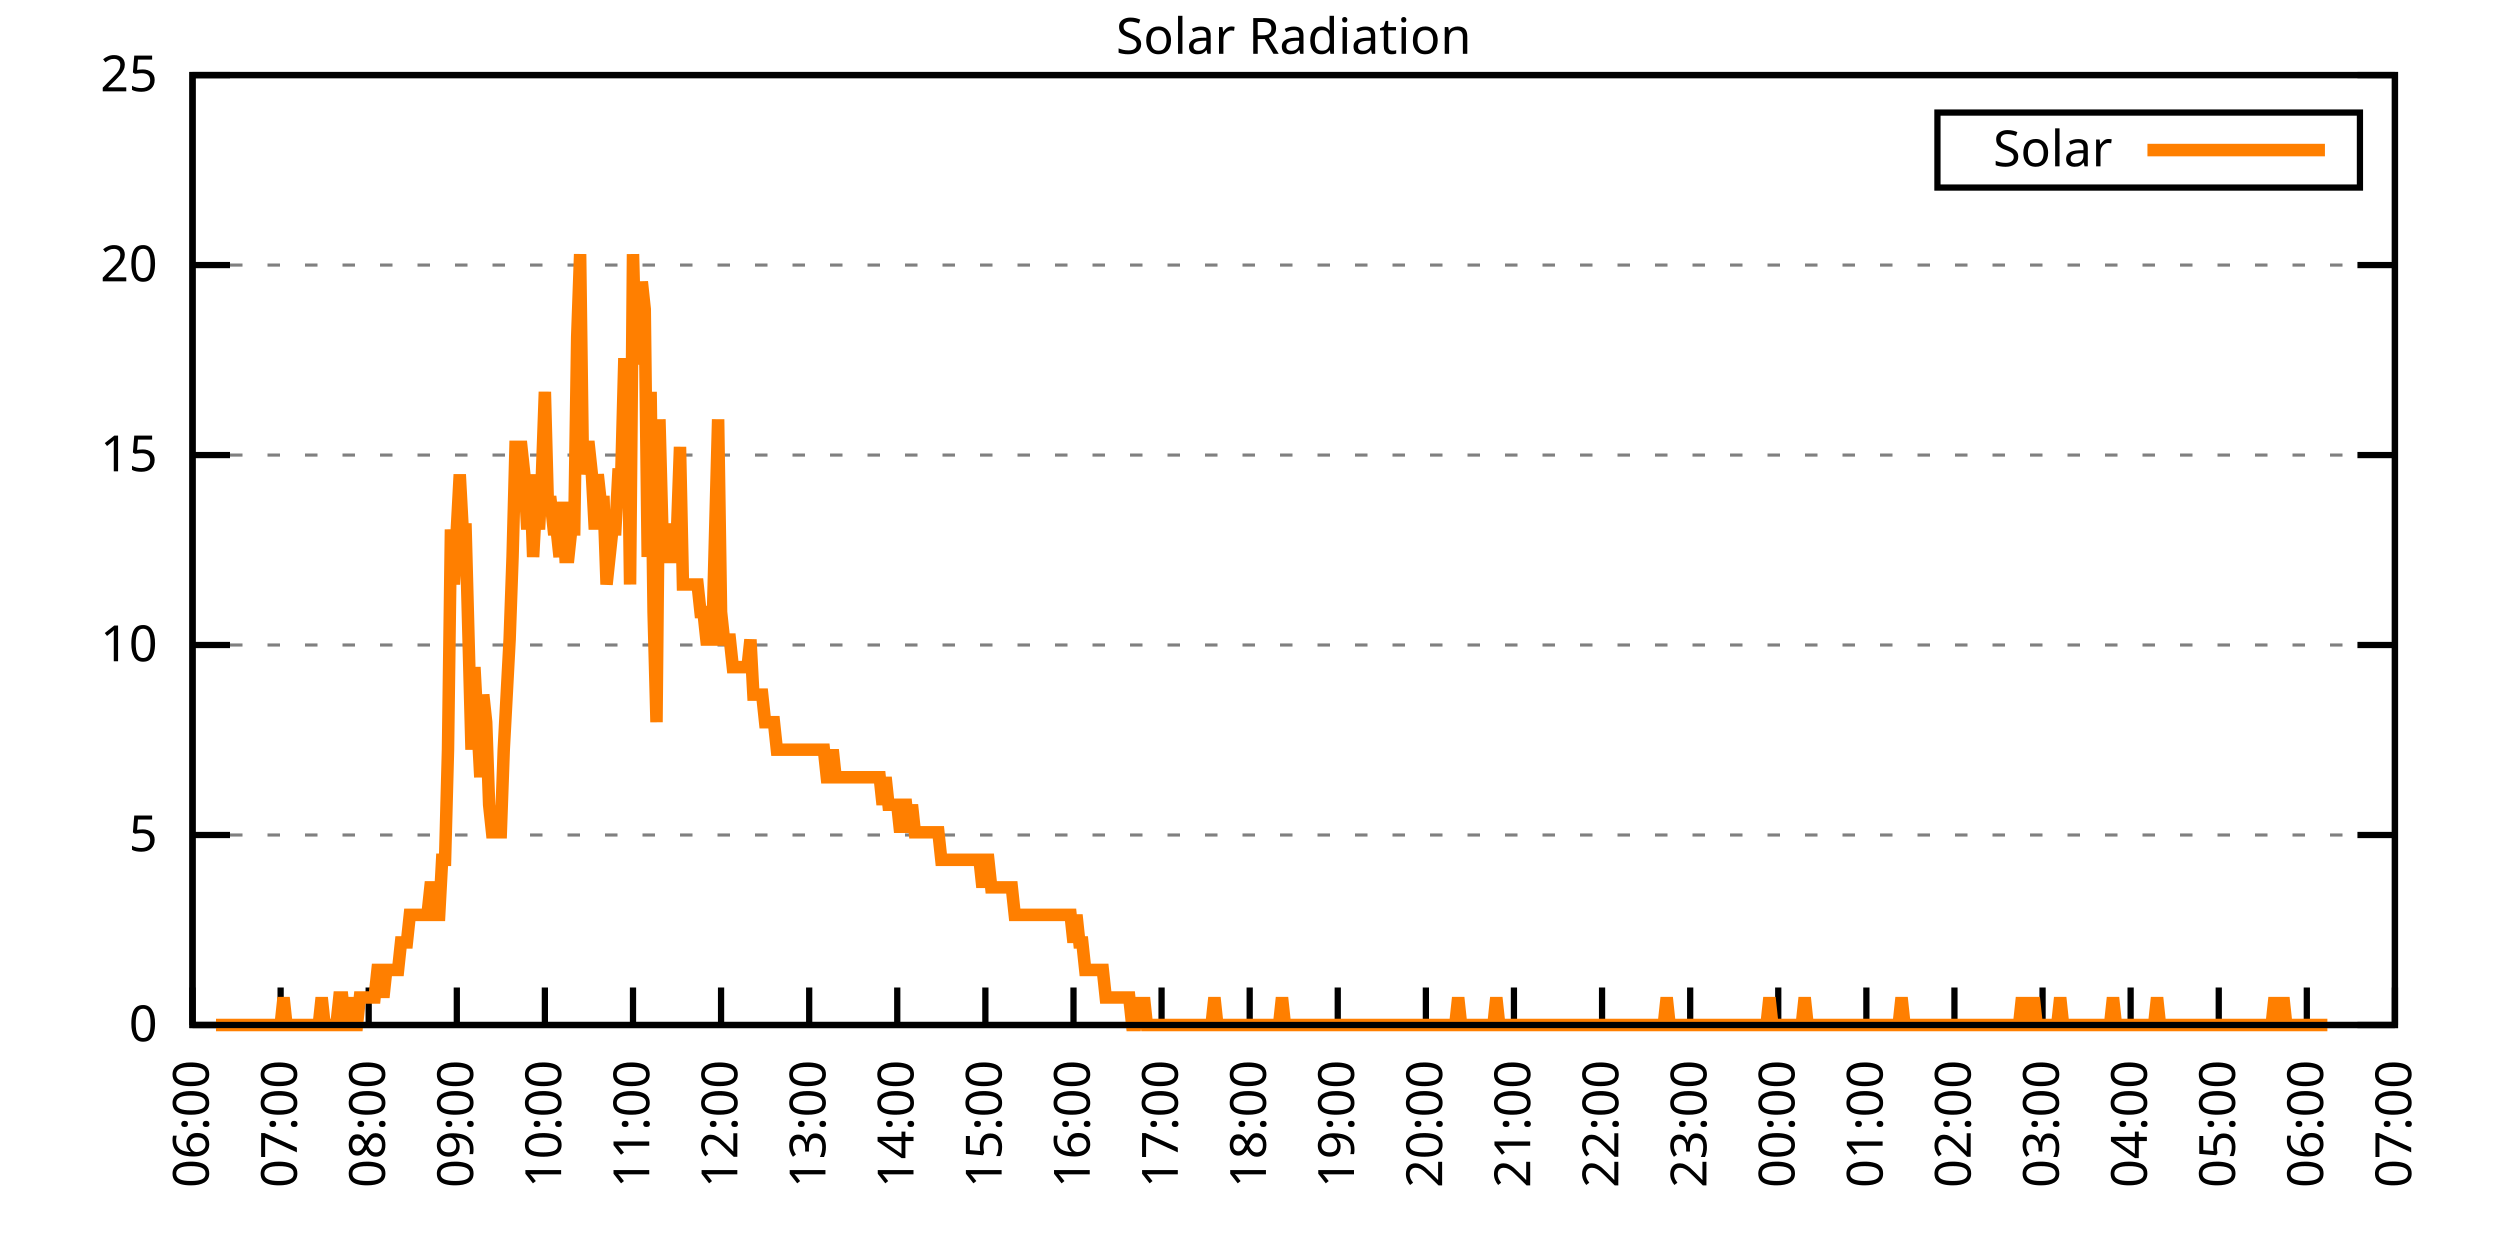
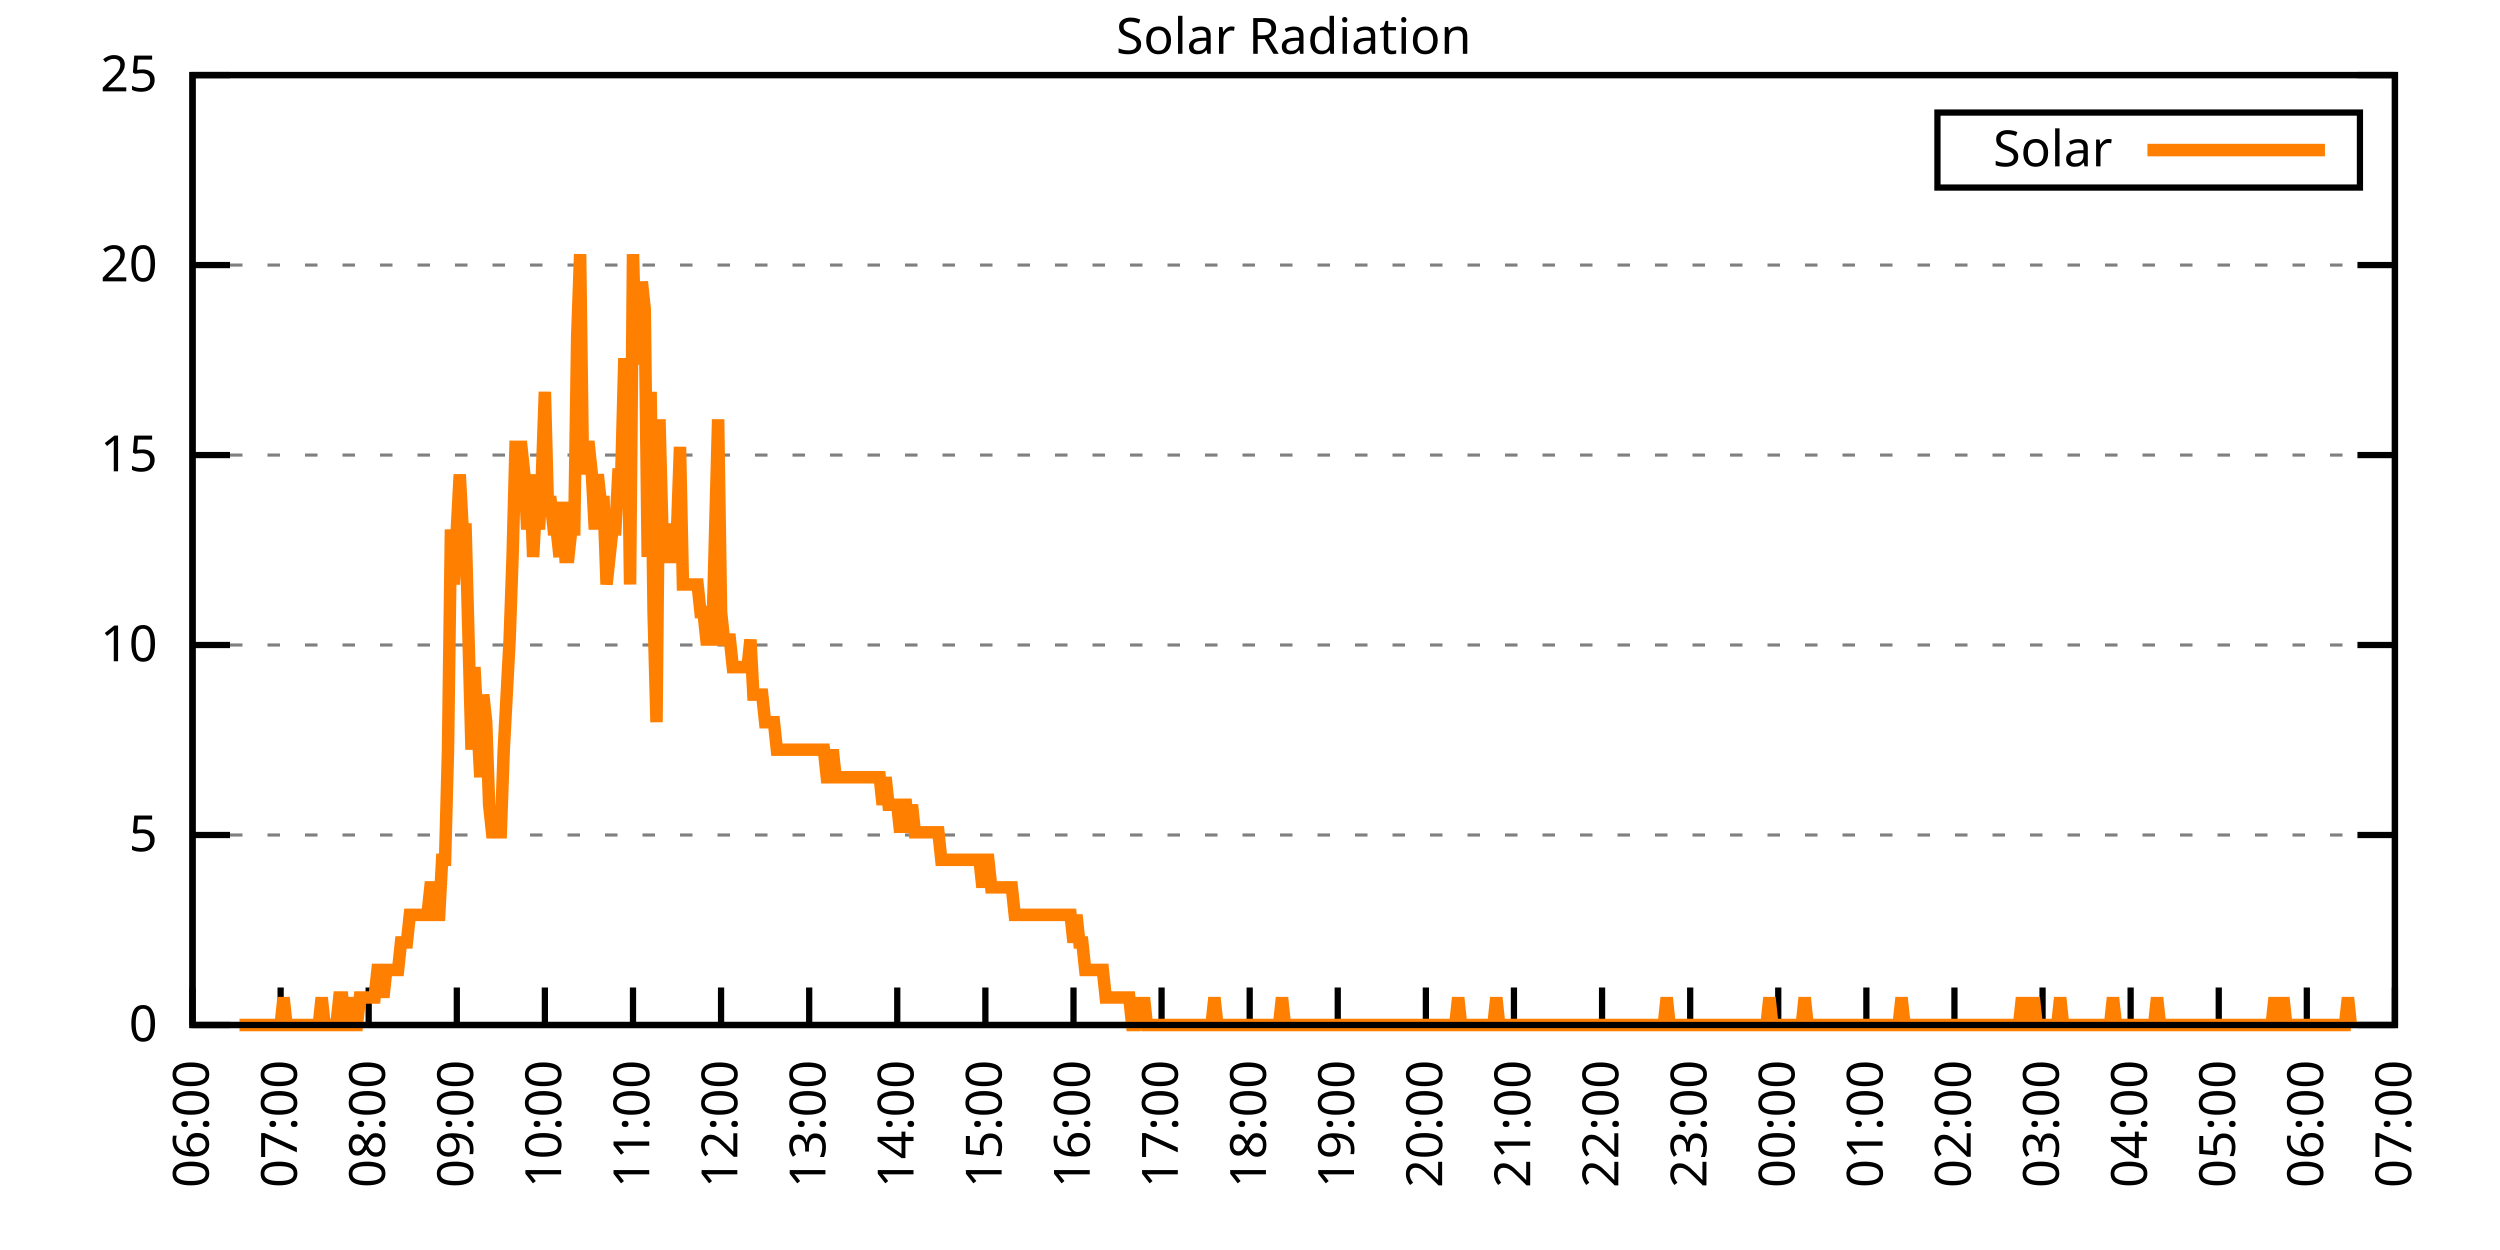
<svg xmlns="http://www.w3.org/2000/svg" xmlns:xlink="http://www.w3.org/1999/xlink" width="400" height="200" viewBox="0 0 400 200">
  <g id="gnuplot_canvas">
    <rect x="0" y="0" width="400" height="200" fill="none" />
    <defs>
      <circle id="gpDot" r="0.5" stroke-width="0.5" stroke="currentColor" />
      <path id="gpPt0" stroke-width="0.333" stroke="currentColor" d="M-1,0 h2 M0,-1 v2" />
      <path id="gpPt1" stroke-width="0.333" stroke="currentColor" d="M-1,-1 L1,1 M1,-1 L-1,1" />
      <path id="gpPt2" stroke-width="0.333" stroke="currentColor" d="M-1,0 L1,0 M0,-1 L0,1 M-1,-1 L1,1 M-1,1 L1,-1" />
      <rect id="gpPt3" stroke-width="0.333" stroke="currentColor" x="-1" y="-1" width="2" height="2" />
      <rect id="gpPt4" stroke-width="0.333" stroke="currentColor" fill="currentColor" x="-1" y="-1" width="2" height="2" />
      <circle id="gpPt5" stroke-width="0.333" stroke="currentColor" cx="0" cy="0" r="1" />
      <use xlink:href="#gpPt5" id="gpPt6" fill="currentColor" stroke="none" />
      <path id="gpPt7" stroke-width="0.333" stroke="currentColor" d="M0,-1.33 L-1.33,0.67 L1.33,0.67 z" />
      <use xlink:href="#gpPt7" id="gpPt8" fill="currentColor" stroke="none" />
      <use xlink:href="#gpPt7" id="gpPt9" stroke="currentColor" transform="rotate(180)" />
      <use xlink:href="#gpPt9" id="gpPt10" fill="currentColor" stroke="none" />
      <use xlink:href="#gpPt3" id="gpPt11" stroke="currentColor" transform="rotate(45)" />
      <use xlink:href="#gpPt11" id="gpPt12" fill="currentColor" stroke="none" />
      <path id="gpPt13" stroke-width="0.333" stroke="currentColor" d="M0,1.330 L1.265,0.411 L0.782,-1.067 L-0.782,-1.076 L-1.265,0.411 z" />
      <use xlink:href="#gpPt13" id="gpPt14" fill="currentColor" stroke="none" />
      <filter id="textbox" filterUnits="objectBoundingBox" x="0" y="0" height="1" width="1">
        <feFlood flood-color="white" flood-opacity="1" result="bgnd" />
        <feComposite in="SourceGraphic" in2="bgnd" operator="atop" />
      </filter>
      <filter id="greybox" filterUnits="objectBoundingBox" x="0" y="0" height="1" width="1">
        <feFlood flood-color="lightgrey" flood-opacity="1" result="grey" />
        <feComposite in="SourceGraphic" in2="grey" operator="atop" />
      </filter>
    </defs>
    <g fill="none" color="white" stroke="currentColor" stroke-width="1.00" stroke-linecap="butt" stroke-linejoin="miter">
</g>
    <g fill="none" color="black" stroke="currentColor" stroke-width="1.00" stroke-linecap="butt" stroke-linejoin="miter">
      <g stroke="none" shape-rendering="crispEdges">
        <polygon fill="rgb(255, 255, 255)" points="30.80,164.00 383.18,164.00 383.18,12.02 30.80,12.02 " />
      </g>
    </g>
    <g fill="none" color="black" stroke="currentColor" stroke-width="1.00" stroke-linecap="butt" stroke-linejoin="miter">
</g>
    <g fill="none" color="black" stroke="black" stroke-width="0.50" stroke-linecap="butt" stroke-linejoin="miter">
</g>
    <g fill="none" color="gray" stroke="currentColor" stroke-width="0.50" stroke-linecap="butt" stroke-linejoin="miter">
      <path stroke="gray" stroke-dasharray="2,4" class="gridline" d="M30.80,164.00 L383.19,164.00  " />
    </g>
    <g fill="none" color="gray" stroke="gray" stroke-width="1.00" stroke-linecap="butt" stroke-linejoin="miter">
</g>
    <g fill="none" color="black" stroke="currentColor" stroke-width="1.00" stroke-linecap="butt" stroke-linejoin="miter">
      <path stroke="black" d="M30.80,164.00 L36.80,164.00 M383.19,164.00 L377.19,164.00  " />
      <g transform="translate(25.20,166.60)" stroke="none" fill="black" font-family="Sans" font-size="8.00" text-anchor="end">
        <text>
          <tspan font-family="Sans"> 0</tspan>
        </text>
      </g>
    </g>
    <g fill="none" color="black" stroke="currentColor" stroke-width="1.00" stroke-linecap="butt" stroke-linejoin="miter">
</g>
    <g fill="none" color="black" stroke="black" stroke-width="0.50" stroke-linecap="butt" stroke-linejoin="miter">
</g>
    <g fill="none" color="gray" stroke="currentColor" stroke-width="0.50" stroke-linecap="butt" stroke-linejoin="miter">
      <path stroke="gray" stroke-dasharray="2,4" class="gridline" d="M30.80,133.60 L383.19,133.60  " />
    </g>
    <g fill="none" color="gray" stroke="gray" stroke-width="1.00" stroke-linecap="butt" stroke-linejoin="miter">
</g>
    <g fill="none" color="black" stroke="currentColor" stroke-width="1.00" stroke-linecap="butt" stroke-linejoin="miter">
      <path stroke="black" d="M30.80,133.60 L36.80,133.60 M383.19,133.60 L377.19,133.60  " />
      <g transform="translate(25.20,136.20)" stroke="none" fill="black" font-family="Sans" font-size="8.00" text-anchor="end">
        <text>
          <tspan font-family="Sans"> 5</tspan>
        </text>
      </g>
    </g>
    <g fill="none" color="black" stroke="currentColor" stroke-width="1.00" stroke-linecap="butt" stroke-linejoin="miter">
</g>
    <g fill="none" color="black" stroke="black" stroke-width="0.50" stroke-linecap="butt" stroke-linejoin="miter">
</g>
    <g fill="none" color="gray" stroke="currentColor" stroke-width="0.50" stroke-linecap="butt" stroke-linejoin="miter">
      <path stroke="gray" stroke-dasharray="2,4" class="gridline" d="M30.80,103.20 L383.19,103.20  " />
    </g>
    <g fill="none" color="gray" stroke="gray" stroke-width="1.00" stroke-linecap="butt" stroke-linejoin="miter">
</g>
    <g fill="none" color="black" stroke="currentColor" stroke-width="1.00" stroke-linecap="butt" stroke-linejoin="miter">
      <path stroke="black" d="M30.80,103.20 L36.80,103.20 M383.19,103.20 L377.19,103.20  " />
      <g transform="translate(25.20,105.80)" stroke="none" fill="black" font-family="Sans" font-size="8.00" text-anchor="end">
        <text>
          <tspan font-family="Sans"> 10</tspan>
        </text>
      </g>
    </g>
    <g fill="none" color="black" stroke="currentColor" stroke-width="1.00" stroke-linecap="butt" stroke-linejoin="miter">
</g>
    <g fill="none" color="black" stroke="black" stroke-width="0.50" stroke-linecap="butt" stroke-linejoin="miter">
</g>
    <g fill="none" color="gray" stroke="currentColor" stroke-width="0.50" stroke-linecap="butt" stroke-linejoin="miter">
      <path stroke="gray" stroke-dasharray="2,4" class="gridline" d="M30.80,72.81 L383.19,72.81  " />
    </g>
    <g fill="none" color="gray" stroke="gray" stroke-width="1.00" stroke-linecap="butt" stroke-linejoin="miter">
</g>
    <g fill="none" color="black" stroke="currentColor" stroke-width="1.00" stroke-linecap="butt" stroke-linejoin="miter">
      <path stroke="black" d="M30.80,72.81 L36.80,72.81 M383.19,72.81 L377.19,72.81  " />
      <g transform="translate(25.20,75.41)" stroke="none" fill="black" font-family="Sans" font-size="8.00" text-anchor="end">
        <text>
          <tspan font-family="Sans"> 15</tspan>
        </text>
      </g>
    </g>
    <g fill="none" color="black" stroke="currentColor" stroke-width="1.00" stroke-linecap="butt" stroke-linejoin="miter">
</g>
    <g fill="none" color="black" stroke="black" stroke-width="0.50" stroke-linecap="butt" stroke-linejoin="miter">
</g>
    <g fill="none" color="gray" stroke="currentColor" stroke-width="0.50" stroke-linecap="butt" stroke-linejoin="miter">
      <path stroke="gray" stroke-dasharray="2,4" class="gridline" d="M30.80,42.41 L383.19,42.41  " />
    </g>
    <g fill="none" color="gray" stroke="gray" stroke-width="1.00" stroke-linecap="butt" stroke-linejoin="miter">
</g>
    <g fill="none" color="black" stroke="currentColor" stroke-width="1.00" stroke-linecap="butt" stroke-linejoin="miter">
      <path stroke="black" d="M30.80,42.41 L36.80,42.41 M383.19,42.41 L377.19,42.41  " />
      <g transform="translate(25.20,45.01)" stroke="none" fill="black" font-family="Sans" font-size="8.00" text-anchor="end">
        <text>
          <tspan font-family="Sans"> 20</tspan>
        </text>
      </g>
    </g>
    <g fill="none" color="black" stroke="currentColor" stroke-width="1.00" stroke-linecap="butt" stroke-linejoin="miter">
</g>
    <g fill="none" color="black" stroke="black" stroke-width="0.50" stroke-linecap="butt" stroke-linejoin="miter">
</g>
    <g fill="none" color="gray" stroke="currentColor" stroke-width="0.50" stroke-linecap="butt" stroke-linejoin="miter">
      <path stroke="gray" stroke-dasharray="2,4" class="gridline" d="M30.80,12.01 L383.19,12.01  " />
    </g>
    <g fill="none" color="gray" stroke="gray" stroke-width="1.00" stroke-linecap="butt" stroke-linejoin="miter">
</g>
    <g fill="none" color="black" stroke="currentColor" stroke-width="1.00" stroke-linecap="butt" stroke-linejoin="miter">
      <path stroke="black" d="M30.80,12.01 L36.80,12.01 M383.19,12.01 L377.19,12.01  " />
      <g transform="translate(25.20,14.61)" stroke="none" fill="black" font-family="Sans" font-size="8.00" text-anchor="end">
        <text>
          <tspan font-family="Sans"> 25</tspan>
        </text>
      </g>
    </g>
    <g fill="none" color="black" stroke="currentColor" stroke-width="1.00" stroke-linecap="butt" stroke-linejoin="miter">
      <path stroke="black" d="M30.80,164.00 L30.80,158.00  " />
      <g transform="translate(33.40,169.60) rotate(270.00)" stroke="none" fill="black" font-family="Sans" font-size="8.00" text-anchor="end">
        <text>
          <tspan font-family="Sans">06:00</tspan>
        </text>
      </g>
    </g>
    <g fill="none" color="black" stroke="currentColor" stroke-width="1.00" stroke-linecap="butt" stroke-linejoin="miter">
      <path stroke="black" d="M44.90,164.00 L44.90,158.00  " />
      <g transform="translate(47.50,169.60) rotate(270.00)" stroke="none" fill="black" font-family="Sans" font-size="8.00" text-anchor="end">
        <text>
          <tspan font-family="Sans">07:00</tspan>
        </text>
      </g>
    </g>
    <g fill="none" color="black" stroke="currentColor" stroke-width="1.00" stroke-linecap="butt" stroke-linejoin="miter">
      <path stroke="black" d="M58.99,164.00 L58.99,158.00  " />
      <g transform="translate(61.59,169.60) rotate(270.00)" stroke="none" fill="black" font-family="Sans" font-size="8.00" text-anchor="end">
        <text>
          <tspan font-family="Sans">08:00</tspan>
        </text>
      </g>
    </g>
    <g fill="none" color="black" stroke="currentColor" stroke-width="1.00" stroke-linecap="butt" stroke-linejoin="miter">
      <path stroke="black" d="M73.09,164.00 L73.09,158.00  " />
      <g transform="translate(75.69,169.60) rotate(270.00)" stroke="none" fill="black" font-family="Sans" font-size="8.00" text-anchor="end">
        <text>
          <tspan font-family="Sans">09:00</tspan>
        </text>
      </g>
    </g>
    <g fill="none" color="black" stroke="currentColor" stroke-width="1.00" stroke-linecap="butt" stroke-linejoin="miter">
      <path stroke="black" d="M87.18,164.00 L87.18,158.00  " />
      <g transform="translate(89.78,169.60) rotate(270.00)" stroke="none" fill="black" font-family="Sans" font-size="8.00" text-anchor="end">
        <text>
          <tspan font-family="Sans">10:00</tspan>
        </text>
      </g>
    </g>
    <g fill="none" color="black" stroke="currentColor" stroke-width="1.00" stroke-linecap="butt" stroke-linejoin="miter">
      <path stroke="black" d="M101.28,164.00 L101.28,158.00  " />
      <g transform="translate(103.88,169.60) rotate(270.00)" stroke="none" fill="black" font-family="Sans" font-size="8.00" text-anchor="end">
        <text>
          <tspan font-family="Sans">11:00</tspan>
        </text>
      </g>
    </g>
    <g fill="none" color="black" stroke="currentColor" stroke-width="1.00" stroke-linecap="butt" stroke-linejoin="miter">
      <path stroke="black" d="M115.37,164.00 L115.37,158.00  " />
      <g transform="translate(117.97,169.60) rotate(270.00)" stroke="none" fill="black" font-family="Sans" font-size="8.00" text-anchor="end">
        <text>
          <tspan font-family="Sans">12:00</tspan>
        </text>
      </g>
    </g>
    <g fill="none" color="black" stroke="currentColor" stroke-width="1.00" stroke-linecap="butt" stroke-linejoin="miter">
      <path stroke="black" d="M129.47,164.00 L129.47,158.00  " />
      <g transform="translate(132.07,169.60) rotate(270.00)" stroke="none" fill="black" font-family="Sans" font-size="8.00" text-anchor="end">
        <text>
          <tspan font-family="Sans">13:00</tspan>
        </text>
      </g>
    </g>
    <g fill="none" color="black" stroke="currentColor" stroke-width="1.00" stroke-linecap="butt" stroke-linejoin="miter">
      <path stroke="black" d="M143.56,164.00 L143.56,158.00  " />
      <g transform="translate(146.16,169.60) rotate(270.00)" stroke="none" fill="black" font-family="Sans" font-size="8.00" text-anchor="end">
        <text>
          <tspan font-family="Sans">14:00</tspan>
        </text>
      </g>
    </g>
    <g fill="none" color="black" stroke="currentColor" stroke-width="1.00" stroke-linecap="butt" stroke-linejoin="miter">
      <path stroke="black" d="M157.66,164.00 L157.66,158.00  " />
      <g transform="translate(160.26,169.60) rotate(270.00)" stroke="none" fill="black" font-family="Sans" font-size="8.00" text-anchor="end">
        <text>
          <tspan font-family="Sans">15:00</tspan>
        </text>
      </g>
    </g>
    <g fill="none" color="black" stroke="currentColor" stroke-width="1.00" stroke-linecap="butt" stroke-linejoin="miter">
      <path stroke="black" d="M171.76,164.00 L171.76,158.00  " />
      <g transform="translate(174.36,169.60) rotate(270.00)" stroke="none" fill="black" font-family="Sans" font-size="8.00" text-anchor="end">
        <text>
          <tspan font-family="Sans">16:00</tspan>
        </text>
      </g>
    </g>
    <g fill="none" color="black" stroke="currentColor" stroke-width="1.00" stroke-linecap="butt" stroke-linejoin="miter">
      <path stroke="black" d="M185.85,164.00 L185.85,158.00  " />
      <g transform="translate(188.45,169.60) rotate(270.00)" stroke="none" fill="black" font-family="Sans" font-size="8.00" text-anchor="end">
        <text>
          <tspan font-family="Sans">17:00</tspan>
        </text>
      </g>
    </g>
    <g fill="none" color="black" stroke="currentColor" stroke-width="1.00" stroke-linecap="butt" stroke-linejoin="miter">
      <path stroke="black" d="M199.95,164.00 L199.95,158.00  " />
      <g transform="translate(202.55,169.60) rotate(270.00)" stroke="none" fill="black" font-family="Sans" font-size="8.00" text-anchor="end">
        <text>
          <tspan font-family="Sans">18:00</tspan>
        </text>
      </g>
    </g>
    <g fill="none" color="black" stroke="currentColor" stroke-width="1.00" stroke-linecap="butt" stroke-linejoin="miter">
      <path stroke="black" d="M214.04,164.00 L214.04,158.00  " />
      <g transform="translate(216.64,169.60) rotate(270.00)" stroke="none" fill="black" font-family="Sans" font-size="8.00" text-anchor="end">
        <text>
          <tspan font-family="Sans">19:00</tspan>
        </text>
      </g>
    </g>
    <g fill="none" color="black" stroke="currentColor" stroke-width="1.00" stroke-linecap="butt" stroke-linejoin="miter">
      <path stroke="black" d="M228.14,164.00 L228.14,158.00  " />
      <g transform="translate(230.74,169.60) rotate(270.00)" stroke="none" fill="black" font-family="Sans" font-size="8.00" text-anchor="end">
        <text>
          <tspan font-family="Sans">20:00</tspan>
        </text>
      </g>
    </g>
    <g fill="none" color="black" stroke="currentColor" stroke-width="1.00" stroke-linecap="butt" stroke-linejoin="miter">
      <path stroke="black" d="M242.23,164.00 L242.23,158.00  " />
      <g transform="translate(244.83,169.60) rotate(270.00)" stroke="none" fill="black" font-family="Sans" font-size="8.00" text-anchor="end">
        <text>
          <tspan font-family="Sans">21:00</tspan>
        </text>
      </g>
    </g>
    <g fill="none" color="black" stroke="currentColor" stroke-width="1.00" stroke-linecap="butt" stroke-linejoin="miter">
      <path stroke="black" d="M256.33,164.00 L256.33,158.00  " />
      <g transform="translate(258.93,169.60) rotate(270.00)" stroke="none" fill="black" font-family="Sans" font-size="8.00" text-anchor="end">
        <text>
          <tspan font-family="Sans">22:00</tspan>
        </text>
      </g>
    </g>
    <g fill="none" color="black" stroke="currentColor" stroke-width="1.00" stroke-linecap="butt" stroke-linejoin="miter">
      <path stroke="black" d="M270.43,164.00 L270.43,158.00  " />
      <g transform="translate(273.03,169.60) rotate(270.00)" stroke="none" fill="black" font-family="Sans" font-size="8.00" text-anchor="end">
        <text>
          <tspan font-family="Sans">23:00</tspan>
        </text>
      </g>
    </g>
    <g fill="none" color="black" stroke="currentColor" stroke-width="1.00" stroke-linecap="butt" stroke-linejoin="miter">
      <path stroke="black" d="M284.52,164.00 L284.52,158.00  " />
      <g transform="translate(287.12,169.60) rotate(270.00)" stroke="none" fill="black" font-family="Sans" font-size="8.00" text-anchor="end">
        <text>
          <tspan font-family="Sans">00:00</tspan>
        </text>
      </g>
    </g>
    <g fill="none" color="black" stroke="currentColor" stroke-width="1.00" stroke-linecap="butt" stroke-linejoin="miter">
      <path stroke="black" d="M298.62,164.00 L298.62,158.00  " />
      <g transform="translate(301.22,169.60) rotate(270.00)" stroke="none" fill="black" font-family="Sans" font-size="8.00" text-anchor="end">
        <text>
          <tspan font-family="Sans">01:00</tspan>
        </text>
      </g>
    </g>
    <g fill="none" color="black" stroke="currentColor" stroke-width="1.00" stroke-linecap="butt" stroke-linejoin="miter">
      <path stroke="black" d="M312.71,164.00 L312.71,158.00  " />
      <g transform="translate(315.31,169.60) rotate(270.00)" stroke="none" fill="black" font-family="Sans" font-size="8.00" text-anchor="end">
        <text>
          <tspan font-family="Sans">02:00</tspan>
        </text>
      </g>
    </g>
    <g fill="none" color="black" stroke="currentColor" stroke-width="1.00" stroke-linecap="butt" stroke-linejoin="miter">
      <path stroke="black" d="M326.81,164.00 L326.81,158.00  " />
      <g transform="translate(329.41,169.60) rotate(270.00)" stroke="none" fill="black" font-family="Sans" font-size="8.00" text-anchor="end">
        <text>
          <tspan font-family="Sans">03:00</tspan>
        </text>
      </g>
    </g>
    <g fill="none" color="black" stroke="currentColor" stroke-width="1.00" stroke-linecap="butt" stroke-linejoin="miter">
      <path stroke="black" d="M340.90,164.00 L340.90,158.00  " />
      <g transform="translate(343.50,169.60) rotate(270.00)" stroke="none" fill="black" font-family="Sans" font-size="8.00" text-anchor="end">
        <text>
          <tspan font-family="Sans">04:00</tspan>
        </text>
      </g>
    </g>
    <g fill="none" color="black" stroke="currentColor" stroke-width="1.00" stroke-linecap="butt" stroke-linejoin="miter">
      <path stroke="black" d="M355.00,164.00 L355.00,158.00  " />
      <g transform="translate(357.60,169.60) rotate(270.00)" stroke="none" fill="black" font-family="Sans" font-size="8.00" text-anchor="end">
        <text>
          <tspan font-family="Sans">05:00</tspan>
        </text>
      </g>
    </g>
    <g fill="none" color="black" stroke="currentColor" stroke-width="1.00" stroke-linecap="butt" stroke-linejoin="miter">
      <path stroke="black" d="M369.09,164.00 L369.09,158.00  " />
      <g transform="translate(371.69,169.60) rotate(270.00)" stroke="none" fill="black" font-family="Sans" font-size="8.00" text-anchor="end">
        <text>
          <tspan font-family="Sans">06:00</tspan>
        </text>
      </g>
    </g>
    <g fill="none" color="black" stroke="currentColor" stroke-width="1.00" stroke-linecap="butt" stroke-linejoin="miter">
      <path stroke="black" d="M383.19,164.00 L383.19,158.00  " />
      <g transform="translate(385.79,169.60) rotate(270.00)" stroke="none" fill="black" font-family="Sans" font-size="8.00" text-anchor="end">
        <text>
          <tspan font-family="Sans">07:00</tspan>
        </text>
      </g>
    </g>
    <g fill="none" color="black" stroke="currentColor" stroke-width="1.00" stroke-linecap="butt" stroke-linejoin="miter">
</g>
    <g fill="none" color="black" stroke="currentColor" stroke-width="1.00" stroke-linecap="butt" stroke-linejoin="miter">
      <path stroke="black" d="M30.80,12.01 L30.80,164.00 L383.19,164.00 L383.19,12.01 L30.80,12.01 Z  " />
    </g>
    <g fill="none" color="black" stroke="currentColor" stroke-width="1.00" stroke-linecap="butt" stroke-linejoin="miter">
</g>
    <g fill="none" color="black" stroke="currentColor" stroke-width="1.00" stroke-linecap="butt" stroke-linejoin="miter">
      <path stroke="black" d="M309.99,30.01 L309.99,18.01 L377.59,18.01 L377.59,30.01 L309.99,30.01 Z  " />
    </g>
    <g id="Solar_Radiation_plot_1">
      <g fill="none" color="white" stroke="black" stroke-width="2.00" stroke-linecap="butt" stroke-linejoin="miter">
</g>
      <g fill="none" color="black" stroke="currentColor" stroke-width="2.00" stroke-linecap="butt" stroke-linejoin="miter">
        <g transform="translate(337.99,26.61)" stroke="none" fill="black" font-family="Sans" font-size="8.00" text-anchor="end">
          <text>
            <tspan font-family="Sans">Solar</tspan>
          </text>
        </g>
      </g>
      <g fill="none" color="black" stroke="currentColor" stroke-width="2.00" stroke-linecap="butt" stroke-linejoin="miter">
-         <path stroke="rgb(255, 127,   0)" d="M343.59,24.01 L371.99,24.01 M34.56,164.00 L35.03,164.00 L35.50,164.00 L35.97,164.00 L36.44,164.00 L36.91,164.00   L37.38,164.00 L37.85,164.00 L38.32,164.00 L38.79,164.00 L39.26,164.00 L39.73,164.00 L40.20,164.00 L40.67,164.00   L41.14,164.00 L41.61,164.00 L42.08,164.00 L42.55,164.00 L43.02,164.00 L43.49,164.00 L43.96,164.00 L44.43,164.00   L44.90,164.00 L45.37,159.60 L45.84,164.00 L46.31,164.00 L46.78,164.00 L47.24,164.00 L47.71,164.00 L48.18,164.00   L48.65,164.00 L49.12,164.00 L49.59,164.00 L50.06,164.00 L50.53,164.00 L51.00,164.00 L51.47,159.60 L51.94,164.00   L52.41,164.00 L52.88,164.00 L53.35,164.00 L53.82,164.00 L54.29,159.60 L54.76,159.60 L55.23,164.00 L55.70,164.00   L56.17,159.60 L56.64,164.00 L57.11,164.00 L57.58,159.60 L58.05,159.60 L58.52,159.60 L58.99,159.60 L59.46,159.60   L59.93,159.60 L60.40,155.19 L60.87,155.19 L61.34,159.60 L61.81,155.19 L62.28,155.19 L62.75,155.19 L63.22,155.19   L63.69,155.19 L64.16,150.79 L64.63,150.79 L65.10,150.79 L65.57,146.38 L66.04,146.38 L66.51,146.38 L66.98,146.38   L67.45,146.38 L67.92,146.38 L68.39,146.38 L68.86,141.98 L69.33,141.98 L69.80,146.38 L70.27,146.38 L70.74,137.57   L71.21,137.57 L71.68,119.95 L72.15,84.71 L72.62,93.52 L73.09,84.71 L73.56,75.90 L74.03,84.71 L74.50,84.71   L74.97,102.33 L75.44,119.95 L75.91,106.74 L76.38,115.55 L76.85,124.36 L77.32,111.14 L77.79,115.55 L78.26,128.76   L78.73,133.17 L79.19,133.17 L79.66,133.17 L80.13,133.17 L80.60,119.95 L81.07,111.14 L81.54,102.33 L82.01,89.12   L82.48,71.50 L82.95,71.50 L83.42,71.50 L83.89,75.90 L84.36,84.71 L84.83,75.90 L85.30,89.12 L85.77,80.31   L86.24,84.71 L86.71,75.90 L87.18,62.69 L87.65,80.31 L88.12,80.31 L88.59,84.71 L89.06,84.71 L89.53,89.12   L90.00,80.31 L90.47,89.12 L90.94,89.12 L91.41,84.71 L91.88,84.71 L92.35,53.88 L92.82,40.66 L93.29,75.90   L93.76,71.50 L94.23,71.50 L94.70,75.90 L95.17,84.71 L95.64,75.90 L96.11,80.31 L96.58,80.31 L97.05,93.52   L97.52,89.12 L97.99,84.71 L98.46,84.71 L98.93,75.90 L99.40,75.90 L99.87,58.28 L100.34,58.28 L100.81,93.52   L101.28,40.66 L101.75,58.28 L102.22,53.88 L102.69,45.07 L103.16,49.47 L103.63,89.12 L104.10,62.69 L104.57,97.93   L105.04,115.55 L105.51,67.09 L105.98,84.71 L106.45,84.71 L106.92,89.12 L107.39,89.12 L107.86,84.71 L108.33,84.71   L108.80,71.50 L109.27,93.52 L109.74,93.52 L110.21,93.52 L110.68,93.52 L111.14,93.52 L111.61,93.52 L112.08,97.93   L112.55,97.93 L113.02,102.33 L113.49,102.33 L113.96,102.33 L114.43,84.71 L114.90,67.09 L115.37,97.93 L115.84,102.33   L116.31,102.33 L116.78,102.33 L117.25,106.74 L117.72,106.74 L118.19,106.74 L118.66,106.74 L119.13,106.74 L119.60,106.74   L120.07,102.33 L120.54,111.14 L121.01,111.14 L121.48,111.14 L121.95,111.14 L122.42,115.55 L122.89,115.55 L123.36,115.55   L123.83,115.55 L124.30,119.95 L124.77,119.95 L125.24,119.95 L125.71,119.95 L126.18,119.95 L126.65,119.95 L127.12,119.95   L127.59,119.95 L128.06,119.95 L128.53,119.95 L129.00,119.95 L129.47,119.95 L129.94,119.95 L130.41,119.95 L130.88,119.95   L131.35,119.95 L131.82,119.95 L132.29,124.36 L132.76,124.36 L133.23,119.95 L133.70,124.36 L134.17,124.36 L134.64,124.36   L135.11,124.36 L135.58,124.36 L136.05,124.36 L136.52,124.36 L136.99,124.36 L137.46,124.36 L137.93,124.36 L138.40,124.36   L138.87,124.36 L139.34,124.36 L139.81,124.36 L140.28,124.36 L140.75,124.36 L141.22,128.76 L141.69,124.36 L142.16,128.76   L142.63,128.76 L143.09,128.76 L143.56,128.76 L144.03,133.17 L144.50,128.76 L144.97,128.76 L145.44,133.17 L145.91,128.76   L146.38,133.17 L146.85,133.17 L147.32,133.17 L147.79,133.17 L148.26,133.17 L148.73,133.17 L149.20,133.17 L149.67,133.17   L150.14,133.17 L150.61,137.57 L151.08,137.57 L151.55,137.57 L152.02,137.57 L152.49,137.57 L152.96,137.57 L153.43,137.57   L153.90,137.57 L154.37,137.57 L154.84,137.57 L155.31,137.57 L155.78,137.57 L156.25,137.57 L156.72,137.57 L157.19,141.98   L157.66,137.57 L158.13,137.57 L158.60,141.98 L159.07,141.98 L159.54,141.98 L160.01,141.98 L160.48,141.98 L160.95,141.98   L161.42,141.98 L161.89,141.98 L162.36,146.38 L162.83,146.38 L163.30,146.38 L163.77,146.38 L164.24,146.38 L164.71,146.38   L165.18,146.38 L165.65,146.38 L166.12,146.38 L166.59,146.38 L167.06,146.38 L167.53,146.38 L168.00,146.38 L168.47,146.38   L168.94,146.38 L169.41,146.38 L169.88,146.38 L170.35,146.38 L170.82,146.38 L171.29,146.38 L171.76,150.79 L172.23,146.38   L172.70,150.79 L173.17,150.79 L173.64,155.19 L174.11,155.19 L174.58,155.19 L175.04,155.19 L175.51,155.19 L175.98,155.19   L176.45,155.19 L176.92,159.60 L177.39,159.60 L177.86,159.60 L178.33,159.60 L178.80,159.60 L179.27,159.60 L179.74,159.60   L180.21,159.60 L180.68,159.60 L181.15,164.00 L181.62,164.00 L182.09,159.60 L182.56,164.00 L183.03,159.60 L183.50,164.00   L183.97,164.00 L184.44,164.00 L184.91,164.00 L185.38,164.00 L185.85,164.00 L186.32,164.00 L186.79,164.00 L187.26,164.00   L187.73,164.00 L188.20,164.00 L188.67,164.00 L189.14,164.00 L189.61,164.00 L190.08,164.00 L190.55,164.00 L191.02,164.00   L191.49,164.00 L191.96,164.00 L192.43,164.00 L192.90,164.00 L193.37,164.00 L193.84,164.00 L194.31,159.60 L194.78,164.00   L195.25,164.00 L195.72,164.00 L196.19,164.00 L196.66,164.00 L197.13,164.00 L197.60,164.00 L198.07,164.00 L198.54,164.00   L199.01,164.00 L199.48,164.00 L199.95,164.00 L200.42,164.00 L200.89,164.00 L201.36,164.00 L201.83,164.00 L202.30,164.00   L202.77,164.00 L203.24,164.00 L203.71,164.00 L204.18,164.00 L204.65,164.00 L205.12,159.60 L205.59,164.00 L206.06,164.00   L206.53,164.00 L207.00,164.00 L207.46,164.00 L207.93,164.00 L208.40,164.00 L208.87,164.00 L209.81,164.00 L210.28,164.00   L210.75,164.00 L211.22,164.00 L211.69,164.00 L212.16,164.00 L212.63,164.00 L213.10,164.00 L213.57,164.00 L214.04,164.00   L214.51,164.00 L214.98,164.00 L215.45,164.00 L215.92,164.00 L216.39,164.00 L216.86,164.00 L217.33,164.00 L217.80,164.00   L218.27,164.00 L218.74,164.00 L219.21,164.00 L219.68,164.00 L220.15,164.00 L220.62,164.00 L221.09,164.00 L221.56,164.00   L222.03,164.00 L222.50,164.00 L222.97,164.00 L223.44,164.00 L223.91,164.00 L224.38,164.00 L224.85,164.00 L225.32,164.00   L225.79,164.00 L226.26,164.00 L226.73,164.00 L227.20,164.00 L227.67,164.00 L228.14,164.00 L228.61,164.00 L229.08,164.00   L229.55,164.00 L230.02,164.00 L230.49,164.00 L230.96,164.00 L231.43,164.00 L231.90,164.00 L232.37,164.00 L232.84,164.00   L233.31,159.60 L233.78,164.00 L234.25,164.00 L234.72,164.00 L235.19,164.00 L235.66,164.00 L236.13,164.00 L236.60,164.00   L237.07,164.00 L237.54,164.00 L238.01,164.00 L238.48,164.00 L238.95,164.00 L239.41,159.60 L239.88,164.00 L240.35,164.00   L240.82,164.00 L241.29,164.00 L241.76,164.00 L242.23,164.00 L242.70,164.00 L243.17,164.00 L243.64,164.00 L244.11,164.00   L244.58,164.00 L245.05,164.00 L245.52,164.00 L245.99,164.00 L246.46,164.00 L246.93,164.00 L247.40,164.00 L247.87,164.00   L248.34,164.00 L248.81,164.00 L249.28,164.00 L249.75,164.00 L250.22,164.00 L250.69,164.00 L251.16,164.00 L251.63,164.00   L252.10,164.00 L252.57,164.00 L253.04,164.00 L253.51,164.00 L253.98,164.00 L254.45,164.00 L254.92,164.00 L255.39,164.00   L255.86,164.00 L256.33,164.00 L256.80,164.00 L257.27,164.00 L257.74,164.00 L258.21,164.00 L258.68,164.00 L259.15,164.00   L259.62,164.00 L260.09,164.00 L260.56,164.00 L261.03,164.00 L261.50,164.00 L261.97,164.00 L262.44,164.00 L262.91,164.00   L263.38,164.00 L263.85,164.00 L264.32,164.00 L264.79,164.00 L265.26,164.00 L265.73,164.00 L266.20,164.00 L266.67,159.60   L267.14,164.00 L267.61,164.00 L268.08,164.00 L268.55,164.00 L269.02,164.00 L269.49,164.00 L269.96,164.00 L270.43,164.00   L270.90,164.00 L271.36,164.00 L271.83,164.00 L272.30,164.00 L272.77,164.00 L273.24,164.00 L273.71,164.00 L274.18,164.00   L274.65,164.00 L275.12,164.00 L275.59,164.00 L276.06,164.00 L276.53,164.00 L277.00,164.00 L277.47,164.00 L277.94,164.00   L278.41,164.00 L278.88,164.00 L279.35,164.00 L279.82,164.00 L280.29,164.00 L280.76,164.00 L281.23,164.00 L281.70,164.00   L282.17,164.00 L282.64,164.00 L283.11,159.60 L283.58,164.00 L284.05,164.00 L284.52,164.00 L284.99,164.00 L285.46,164.00   L285.93,164.00 L286.40,164.00 L286.87,164.00 L287.34,164.00 L287.81,164.00 L288.28,164.00 L288.75,159.60 L289.22,164.00   L289.69,164.00 L290.16,164.00 L290.63,164.00 L291.10,164.00 L291.57,164.00 L292.04,164.00 L292.51,164.00 L292.98,164.00   L293.45,164.00 L293.92,164.00 L294.39,164.00 L294.86,164.00 L295.33,164.00 L295.80,164.00 L296.27,164.00 L296.74,164.00   L297.21,164.00 L297.68,164.00 L298.15,164.00 L298.62,164.00 L299.09,164.00 L299.56,164.00 L300.03,164.00 L300.50,164.00   L300.97,164.00 L301.44,164.00 L301.91,164.00 L302.38,164.00 L302.85,164.00 L303.31,164.00 L303.78,164.00 L304.25,159.60   L304.72,164.00 L305.19,164.00 L305.66,164.00 L306.13,164.00 L306.60,164.00 L307.07,164.00 L307.54,164.00 L308.01,164.00   L308.48,164.00 L308.95,164.00 L309.42,164.00 L309.89,164.00 L310.36,164.00 L310.83,164.00 L311.30,164.00 L311.77,164.00   L312.24,164.00 L312.71,164.00 L313.18,164.00 L313.65,164.00 L314.12,164.00 L314.59,164.00 L315.06,164.00 L315.53,164.00   L316.00,164.00 L316.47,164.00 L316.94,164.00 L317.41,164.00 L317.88,164.00 L318.35,164.00 L318.82,164.00 L319.29,164.00   L319.76,164.00 L320.23,164.00 L320.70,164.00 L321.17,164.00 L321.64,164.00 L322.11,164.00 L322.58,164.00 L323.05,164.00   L323.52,159.60 L323.99,164.00 L324.46,164.00 L324.93,164.00 L325.40,159.60 L325.87,164.00 L326.34,164.00 L326.81,164.00   L327.28,164.00 L327.75,164.00 L328.22,164.00 L328.69,164.00 L329.16,164.00 L329.63,159.60 L330.10,164.00 L330.57,164.00   L331.04,164.00 L331.51,164.00 L331.98,164.00 L332.45,164.00 L332.92,164.00 L333.39,164.00 L333.86,164.00 L334.33,164.00   L334.80,164.00 L335.26,164.00 L335.73,164.00 L336.20,164.00 L336.67,164.00 L337.14,164.00 L337.61,164.00 L338.08,159.60   L338.55,164.00 L339.02,164.00 L339.49,164.00 L339.96,164.00 L340.43,164.00 L340.90,164.00 L341.37,164.00 L341.84,164.00   L342.31,164.00 L342.78,164.00 L343.25,164.00 L343.72,164.00 L344.19,164.00 L344.66,164.00 L345.13,159.60 L345.60,164.00   L346.07,164.00 L346.54,164.00 L347.01,164.00 L347.48,164.00 L347.95,164.00 L348.42,164.00 L348.89,164.00 L349.36,164.00   L349.83,164.00 L350.30,164.00 L350.77,164.00 L351.24,164.00 L351.71,164.00 L352.18,164.00 L352.65,164.00 L353.12,164.00   L353.59,164.00 L354.06,164.00 L354.53,164.00 L355.00,164.00 L355.47,164.00 L355.94,164.00 L356.41,164.00 L356.88,164.00   L357.35,164.00 L357.82,164.00 L358.29,164.00 L358.76,164.00 L359.23,164.00 L359.70,164.00 L360.17,164.00 L360.64,164.00   L361.11,164.00 L361.58,164.00 L362.05,164.00 L362.52,164.00 L362.99,164.00 L363.46,164.00 L363.93,159.60 L364.40,164.00   L364.87,164.00 L365.34,159.60 L365.81,164.00 L366.28,164.00 L366.75,164.00 L367.21,164.00 L367.68,164.00 L368.15,164.00   L368.62,164.00 L369.09,164.00 L369.56,164.00 L370.03,164.00 L370.50,164.00 L370.97,164.00 L371.44,164.00 L371.91,164.00   L372.38,164.00  " />
+         <path stroke="rgb(255, 127,   0)" d="M343.59,24.01 L371.99,24.01 M38.32,164.00 L38.79,164.00 L39.26,164.00 L39.73,164.00 L40.20,164.00 L40.67,164.00   L41.14,164.00 L41.61,164.00 L42.08,164.00 L42.55,164.00 L43.02,164.00 L43.49,164.00 L43.96,164.00 L44.43,164.00   L44.90,164.00 L45.37,159.60 L45.84,164.00 L46.31,164.00 L46.78,164.00 L47.24,164.00 L47.71,164.00 L48.18,164.00   L48.65,164.00 L49.12,164.00 L49.59,164.00 L50.06,164.00 L50.53,164.00 L51.00,164.00 L51.47,159.60 L51.94,164.00   L52.41,164.00 L52.88,164.00 L53.35,164.00 L53.82,164.00 L54.29,159.60 L54.76,159.60 L55.23,164.00 L55.70,164.00   L56.17,159.60 L56.64,164.00 L57.11,164.00 L57.58,159.60 L58.05,159.60 L58.52,159.60 L58.99,159.60 L59.46,159.60   L59.93,159.60 L60.40,155.19 L60.87,155.19 L61.34,159.60 L61.81,155.19 L62.28,155.19 L62.75,155.19 L63.22,155.19   L63.69,155.19 L64.16,150.79 L64.63,150.79 L65.10,150.79 L65.57,146.38 L66.04,146.38 L66.51,146.38 L66.98,146.38   L67.45,146.38 L67.92,146.38 L68.39,146.38 L68.86,141.98 L69.33,141.98 L69.80,146.38 L70.27,146.38 L70.74,137.57   L71.21,137.57 L71.68,119.95 L72.15,84.71 L72.62,93.52 L73.09,84.71 L73.56,75.90 L74.03,84.71 L74.50,84.71   L74.97,102.33 L75.44,119.95 L75.91,106.74 L76.38,115.55 L76.85,124.36 L77.32,111.14 L77.79,115.55 L78.26,128.76   L78.73,133.17 L79.19,133.17 L79.66,133.17 L80.13,133.17 L80.60,119.95 L81.07,111.14 L81.54,102.33 L82.01,89.12   L82.48,71.50 L82.95,71.50 L83.42,71.50 L83.89,75.90 L84.36,84.71 L84.83,75.90 L85.30,89.12 L85.77,80.31   L86.24,84.71 L86.71,75.90 L87.18,62.69 L87.65,80.31 L88.12,80.31 L88.59,84.71 L89.06,84.71 L89.53,89.12   L90.00,80.31 L90.47,89.12 L90.94,89.12 L91.41,84.71 L91.88,84.71 L92.35,53.88 L92.82,40.66 L93.29,75.90   L93.76,71.50 L94.23,71.50 L94.70,75.90 L95.17,84.71 L95.64,75.90 L96.11,80.31 L96.58,80.31 L97.05,93.52   L97.52,89.12 L97.99,84.71 L98.46,84.71 L98.93,75.90 L99.40,75.90 L99.87,58.28 L100.34,58.28 L100.81,93.52   L101.28,40.66 L101.75,58.28 L102.22,53.88 L102.69,45.07 L103.16,49.47 L103.63,89.12 L104.10,62.69 L104.57,97.93   L105.04,115.55 L105.51,67.09 L105.98,84.71 L106.45,84.71 L106.92,89.12 L107.39,89.12 L107.86,84.71 L108.33,84.71   L108.80,71.50 L109.27,93.52 L109.74,93.52 L110.21,93.52 L110.68,93.52 L111.14,93.52 L111.61,93.52 L112.08,97.93   L112.55,97.93 L113.02,102.33 L113.49,102.33 L113.96,102.33 L114.43,84.71 L114.90,67.09 L115.37,97.93 L115.84,102.33   L116.31,102.33 L116.78,102.33 L117.25,106.74 L117.72,106.74 L118.19,106.74 L118.66,106.74 L119.13,106.74 L119.60,106.74   L120.07,102.33 L120.54,111.14 L121.01,111.14 L121.48,111.14 L121.95,111.14 L122.42,115.55 L122.89,115.55 L123.36,115.55   L123.83,115.55 L124.30,119.95 L124.77,119.95 L125.24,119.95 L125.71,119.95 L126.18,119.95 L126.65,119.95 L127.12,119.95   L127.59,119.95 L128.06,119.95 L128.53,119.95 L129.00,119.95 L129.47,119.95 L129.94,119.95 L130.41,119.95 L130.88,119.95   L131.35,119.95 L131.82,119.95 L132.29,124.36 L132.76,124.36 L133.23,119.95 L133.70,124.36 L134.17,124.36 L134.64,124.36   L135.11,124.36 L135.58,124.36 L136.05,124.36 L136.52,124.36 L136.99,124.36 L137.46,124.36 L137.93,124.36 L138.40,124.36   L138.87,124.36 L139.34,124.36 L139.81,124.36 L140.28,124.36 L140.75,124.36 L141.22,128.76 L141.69,124.36 L142.16,128.76   L142.63,128.76 L143.09,128.76 L143.56,128.76 L144.03,133.17 L144.50,128.76 L144.97,128.76 L145.44,133.17 L145.91,128.76   L146.38,133.17 L146.85,133.17 L147.32,133.17 L147.79,133.17 L148.26,133.17 L148.73,133.17 L149.20,133.17 L149.67,133.17   L150.14,133.17 L150.61,137.57 L151.08,137.57 L151.55,137.57 L152.02,137.57 L152.49,137.57 L152.96,137.57 L153.43,137.57   L153.90,137.57 L154.37,137.57 L154.84,137.57 L155.31,137.57 L155.78,137.57 L156.25,137.57 L156.72,137.57 L157.19,141.98   L157.66,137.57 L158.13,137.57 L158.60,141.98 L159.07,141.98 L159.54,141.98 L160.01,141.98 L160.48,141.98 L160.95,141.98   L161.42,141.98 L161.89,141.98 L162.36,146.38 L162.83,146.38 L163.30,146.38 L163.77,146.38 L164.24,146.38 L164.71,146.38   L165.18,146.38 L165.65,146.38 L166.12,146.38 L166.59,146.38 L167.06,146.38 L167.53,146.38 L168.00,146.38 L168.47,146.38   L168.94,146.38 L169.41,146.38 L169.88,146.38 L170.35,146.38 L170.82,146.38 L171.29,146.38 L171.76,150.79 L172.23,146.38   L172.70,150.79 L173.17,150.79 L173.64,155.19 L174.11,155.19 L174.58,155.19 L175.04,155.19 L175.51,155.19 L175.98,155.19   L176.45,155.19 L176.92,159.60 L177.39,159.60 L177.86,159.60 L178.33,159.60 L178.80,159.60 L179.27,159.60 L179.74,159.60   L180.21,159.60 L180.68,159.60 L181.15,164.00 L181.62,164.00 L182.09,159.60 L182.56,164.00 L183.03,159.60 L183.50,164.00   L183.97,164.00 L184.44,164.00 L184.91,164.00 L185.38,164.00 L185.85,164.00 L186.32,164.00 L186.79,164.00 L187.26,164.00   L187.73,164.00 L188.20,164.00 L188.67,164.00 L189.14,164.00 L189.61,164.00 L190.08,164.00 L190.55,164.00 L191.02,164.00   L191.49,164.00 L191.96,164.00 L192.43,164.00 L192.90,164.00 L193.37,164.00 L193.84,164.00 L194.31,159.60 L194.78,164.00   L195.25,164.00 L195.72,164.00 L196.19,164.00 L196.66,164.00 L197.13,164.00 L197.60,164.00 L198.07,164.00 L198.54,164.00   L199.01,164.00 L199.48,164.00 L199.95,164.00 L200.42,164.00 L200.89,164.00 L201.36,164.00 L201.83,164.00 L202.30,164.00   L202.77,164.00 L203.24,164.00 L203.71,164.00 L204.18,164.00 L204.65,164.00 L205.12,159.60 L205.59,164.00 L206.06,164.00   L206.53,164.00 L207.00,164.00 L207.46,164.00 L207.93,164.00 L208.40,164.00 L208.87,164.00 L209.81,164.00 L210.28,164.00   L210.75,164.00 L211.22,164.00 L211.69,164.00 L212.16,164.00 L212.63,164.00 L213.10,164.00 L213.57,164.00 L214.04,164.00   L214.51,164.00 L214.98,164.00 L215.45,164.00 L215.92,164.00 L216.39,164.00 L216.86,164.00 L217.33,164.00 L217.80,164.00   L218.27,164.00 L218.74,164.00 L219.21,164.00 L219.68,164.00 L220.15,164.00 L220.62,164.00 L221.09,164.00 L221.56,164.00   L222.03,164.00 L222.50,164.00 L222.97,164.00 L223.44,164.00 L223.91,164.00 L224.38,164.00 L224.85,164.00 L225.32,164.00   L225.79,164.00 L226.26,164.00 L226.73,164.00 L227.20,164.00 L227.67,164.00 L228.14,164.00 L228.61,164.00 L229.08,164.00   L229.55,164.00 L230.02,164.00 L230.49,164.00 L230.96,164.00 L231.43,164.00 L231.90,164.00 L232.37,164.00 L232.84,164.00   L233.31,159.60 L233.78,164.00 L234.25,164.00 L234.72,164.00 L235.19,164.00 L235.66,164.00 L236.13,164.00 L236.60,164.00   L237.07,164.00 L237.54,164.00 L238.01,164.00 L238.48,164.00 L238.95,164.00 L239.41,159.60 L239.88,164.00 L240.35,164.00   L240.82,164.00 L241.29,164.00 L241.76,164.00 L242.23,164.00 L242.70,164.00 L243.17,164.00 L243.64,164.00 L244.11,164.00   L244.58,164.00 L245.05,164.00 L245.52,164.00 L245.99,164.00 L246.46,164.00 L246.93,164.00 L247.40,164.00 L247.87,164.00   L248.34,164.00 L248.81,164.00 L249.28,164.00 L249.75,164.00 L250.22,164.00 L250.69,164.00 L251.16,164.00 L251.63,164.00   L252.10,164.00 L252.57,164.00 L253.04,164.00 L253.51,164.00 L253.98,164.00 L254.45,164.00 L254.92,164.00 L255.39,164.00   L255.86,164.00 L256.33,164.00 L256.80,164.00 L257.27,164.00 L257.74,164.00 L258.21,164.00 L258.68,164.00 L259.15,164.00   L259.62,164.00 L260.09,164.00 L260.56,164.00 L261.03,164.00 L261.50,164.00 L261.97,164.00 L262.44,164.00 L262.91,164.00   L263.38,164.00 L263.85,164.00 L264.32,164.00 L264.79,164.00 L265.26,164.00 L265.73,164.00 L266.20,164.00 L266.67,159.60   L267.14,164.00 L267.61,164.00 L268.08,164.00 L268.55,164.00 L269.02,164.00 L269.49,164.00 L269.96,164.00 L270.43,164.00   L270.90,164.00 L271.36,164.00 L271.83,164.00 L272.30,164.00 L272.77,164.00 L273.24,164.00 L273.71,164.00 L274.18,164.00   L274.65,164.00 L275.12,164.00 L275.59,164.00 L276.06,164.00 L276.53,164.00 L277.00,164.00 L277.47,164.00 L277.94,164.00   L278.41,164.00 L278.88,164.00 L279.35,164.00 L279.82,164.00 L280.29,164.00 L280.76,164.00 L281.23,164.00 L281.70,164.00   L282.17,164.00 L282.64,164.00 L283.11,159.60 L283.58,164.00 L284.05,164.00 L284.52,164.00 L284.99,164.00 L285.46,164.00   L285.93,164.00 L286.40,164.00 L286.87,164.00 L287.34,164.00 L287.81,164.00 L288.28,164.00 L288.75,159.60 L289.22,164.00   L289.69,164.00 L290.16,164.00 L290.63,164.00 L291.10,164.00 L291.57,164.00 L292.04,164.00 L292.51,164.00 L292.98,164.00   L293.45,164.00 L293.92,164.00 L294.39,164.00 L294.86,164.00 L295.33,164.00 L295.80,164.00 L296.27,164.00 L296.74,164.00   L297.21,164.00 L297.68,164.00 L298.15,164.00 L298.62,164.00 L299.09,164.00 L299.56,164.00 L300.03,164.00 L300.50,164.00   L300.97,164.00 L301.44,164.00 L301.91,164.00 L302.38,164.00 L302.85,164.00 L303.31,164.00 L303.78,164.00 L304.25,159.60   L304.72,164.00 L305.19,164.00 L305.66,164.00 L306.13,164.00 L306.60,164.00 L307.07,164.00 L307.54,164.00 L308.01,164.00   L308.48,164.00 L308.95,164.00 L309.42,164.00 L309.89,164.00 L310.36,164.00 L310.83,164.00 L311.30,164.00 L311.77,164.00   L312.24,164.00 L312.71,164.00 L313.18,164.00 L313.65,164.00 L314.12,164.00 L314.59,164.00 L315.06,164.00 L315.53,164.00   L316.00,164.00 L316.47,164.00 L316.94,164.00 L317.41,164.00 L317.88,164.00 L318.35,164.00 L318.82,164.00 L319.29,164.00   L319.76,164.00 L320.23,164.00 L320.70,164.00 L321.17,164.00 L321.64,164.00 L322.11,164.00 L322.58,164.00 L323.05,164.00   L323.52,159.60 L323.99,164.00 L324.46,164.00 L324.93,164.00 L325.40,159.60 L325.87,164.00 L326.34,164.00 L326.81,164.00   L327.28,164.00 L327.75,164.00 L328.22,164.00 L328.69,164.00 L329.16,164.00 L329.63,159.60 L330.10,164.00 L330.57,164.00   L331.04,164.00 L331.51,164.00 L331.98,164.00 L332.45,164.00 L332.92,164.00 L333.39,164.00 L333.86,164.00 L334.33,164.00   L334.80,164.00 L335.26,164.00 L335.73,164.00 L336.20,164.00 L336.67,164.00 L337.14,164.00 L337.61,164.00 L338.08,159.60   L338.55,164.00 L339.02,164.00 L339.49,164.00 L339.96,164.00 L340.43,164.00 L340.90,164.00 L341.37,164.00 L341.84,164.00   L342.31,164.00 L342.78,164.00 L343.25,164.00 L343.72,164.00 L344.19,164.00 L344.66,164.00 L345.13,159.60 L345.60,164.00   L346.07,164.00 L346.54,164.00 L347.01,164.00 L347.48,164.00 L347.95,164.00 L348.42,164.00 L348.89,164.00 L349.36,164.00   L349.83,164.00 L350.30,164.00 L350.77,164.00 L351.24,164.00 L351.71,164.00 L352.18,164.00 L352.65,164.00 L353.12,164.00   L353.59,164.00 L354.06,164.00 L354.53,164.00 L355.00,164.00 L355.47,164.00 L355.94,164.00 L356.41,164.00 L356.88,164.00   L357.35,164.00 L357.82,164.00 L358.29,164.00 L358.76,164.00 L359.23,164.00 L359.70,164.00 L360.17,164.00 L360.64,164.00   L361.11,164.00 L361.58,164.00 L362.05,164.00 L362.52,164.00 L362.99,164.00 L363.46,164.00 L363.93,159.60 L364.40,164.00   L364.87,164.00 L365.34,159.60 L365.81,164.00 L366.28,164.00 L366.75,164.00 L367.21,164.00 L367.68,164.00 L368.15,164.00   L368.62,164.00 L369.09,164.00 L369.56,164.00 L370.03,164.00 L370.50,164.00 L370.97,164.00 L371.44,164.00 L371.91,164.00   L372.38,164.00 L372.85,164.00 L373.32,164.00 L373.79,164.00 L374.26,164.00 L374.73,164.00 L375.20,164.00 L375.67,159.60   L376.14,164.00  " />
      </g>
    </g>
    <g fill="none" color="black" stroke="currentColor" stroke-width="2.00" stroke-linecap="butt" stroke-linejoin="miter">
</g>
    <g fill="none" color="black" stroke="black" stroke-width="1.00" stroke-linecap="butt" stroke-linejoin="miter">
</g>
    <g fill="none" color="black" stroke="currentColor" stroke-width="1.00" stroke-linecap="butt" stroke-linejoin="miter">
      <path stroke="black" d="M30.80,12.01 L30.80,164.00 L383.19,164.00 L383.19,12.01 L30.80,12.01 Z  " />
      <g transform="translate(6.80,88.01) rotate(270.00)" stroke="none" fill="black" font-family="Sans" font-size="8.00" text-anchor="middle">
        <text />
      </g>
    </g>
    <g fill="none" color="black" stroke="currentColor" stroke-width="1.00" stroke-linecap="butt" stroke-linejoin="miter">
</g>
    <g fill="none" color="black" stroke="currentColor" stroke-width="1.00" stroke-linecap="butt" stroke-linejoin="miter">
      <g transform="translate(206.99,8.61)" stroke="none" fill="black" font-family="Sans" font-size="8.00" text-anchor="middle">
        <text>
          <tspan font-family="Sans">Solar Radiation</tspan>
        </text>
      </g>
    </g>
    <g fill="none" color="black" stroke="currentColor" stroke-width="1.00" stroke-linecap="butt" stroke-linejoin="miter">
</g>
  </g>
</svg>
